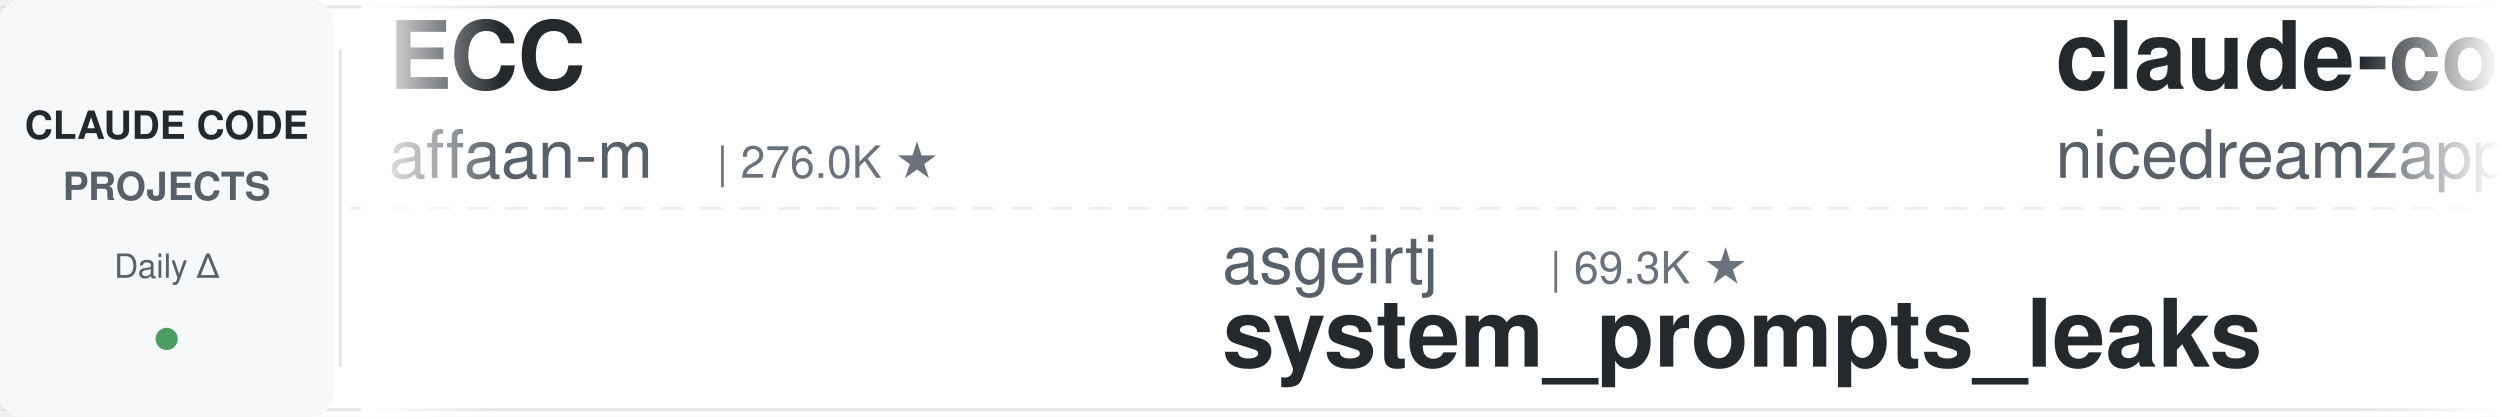
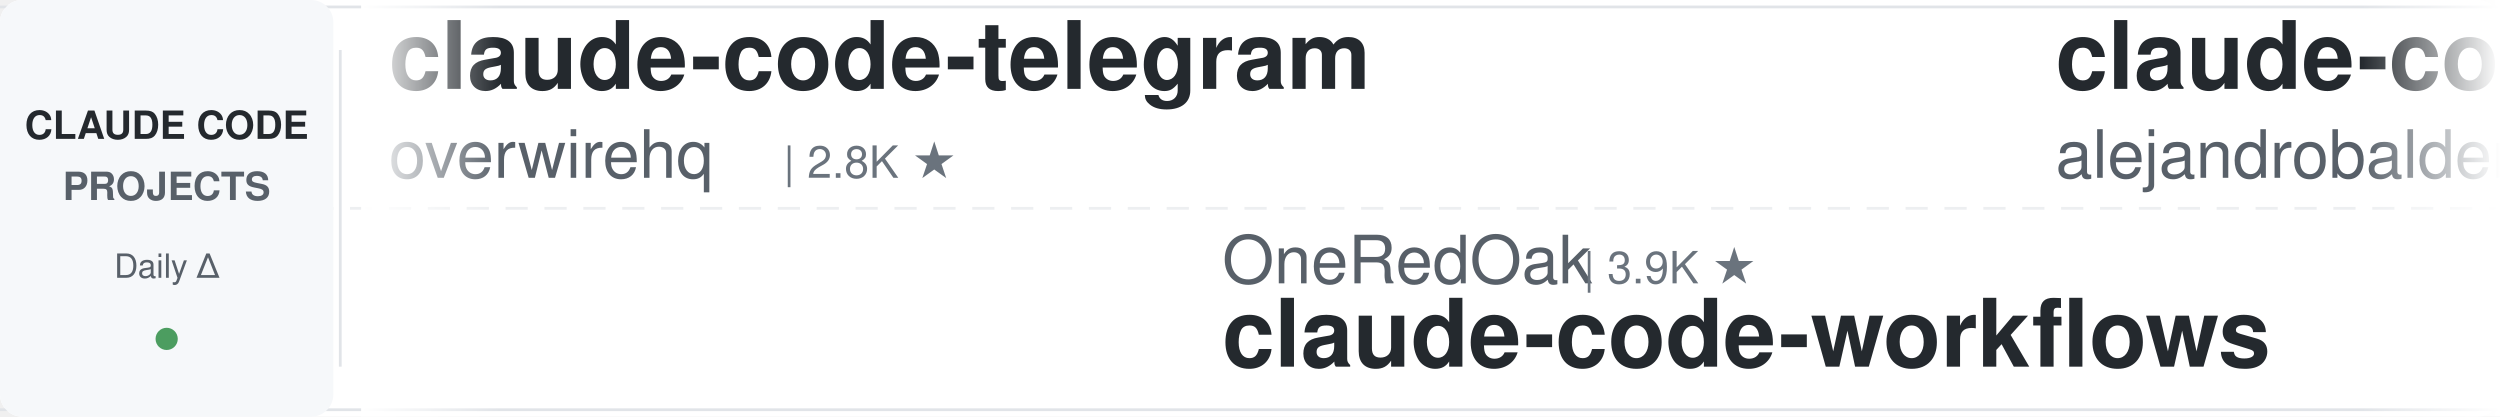
<svg xmlns="http://www.w3.org/2000/svg" width="900" height="150">
  <defs>
    <linearGradient id="leftFade" x1="0%" y1="0%" x2="100%" y2="0%">
      <stop offset="0%" style="stop-color:#ffffff;stop-opacity:1" />
      <stop offset="100%" style="stop-color:#ffffff;stop-opacity:0" />
    </linearGradient>
    <linearGradient id="rightFade" x1="0%" y1="0%" x2="100%" y2="0%">
      <stop offset="0%" style="stop-color:#ffffff;stop-opacity:0" />
      <stop offset="100%" style="stop-color:#ffffff;stop-opacity:1" />
    </linearGradient>
  </defs>
  <rect width="900" height="150" fill="#ffffff" rx="8" />
  <rect x="0" y="2" width="900" height="1" fill="#e1e4e8" />
  <rect x="0" y="147" width="900" height="1" fill="#e1e4e8" />
  <line x1="0" y1="75" x2="900" y2="75" stroke="#e1e4e8" stroke-width="1" stroke-dasharray="8 6" opacity="0.6" />
  <rect x="0" y="0" width="120" height="150" fill="#f6f8fa" rx="8" />
  <text x="60" y="50" font-family="-apple-system, BlinkMacSystemFont, 'Segoe UI', Helvetica, Arial, sans-serif" font-size="14" font-weight="600" fill="#24292e" text-anchor="middle">CLAUDE CODE</text>
  <text x="60" y="72" font-family="-apple-system, BlinkMacSystemFont, 'Segoe UI', Helvetica, Arial, sans-serif" font-size="14" font-weight="600" fill="#586069" text-anchor="middle">PROJECTS</text>
  <text x="60" y="100" font-family="-apple-system, BlinkMacSystemFont, 'Segoe UI', Helvetica, Arial, sans-serif" font-size="12" font-weight="500" fill="#586069" text-anchor="middle">Daily Δ</text>
  <circle cx="60" cy="122" r="4" fill="#22863a" opacity="0.8" />
  <rect x="122" y="18" width="1" height="114" fill="#e1e4e8" />
  <clipPath id="tickerClip">
    <rect x="130" y="0" width="770" height="150" />
  </clipPath>
  <g clip-path="url(#tickerClip)">
    <g id="tickerItems">
      <animateTransform attributeName="transform" attributeType="XML" type="translate" from="0 0" to="-3000 0" dur="54s" repeatCount="indefinite" />
      <g transform="translate(0, 0)">
-         <text x="140" y="32" font-family="-apple-system, BlinkMacSystemFont, 'Segoe UI', Helvetica, Arial, sans-serif" font-size="34" font-weight="600" fill="#24292e">ECC</text>
-         <text x="140" y="64" font-family="-apple-system, BlinkMacSystemFont, 'Segoe UI', Helvetica, Arial, sans-serif" font-size="24" font-weight="400" fill="#586069">affaan-m</text>
-         <text x="258" y="64" font-family="-apple-system, BlinkMacSystemFont, 'Segoe UI', Helvetica, Arial, sans-serif" font-size="16" font-weight="500" fill="#6a737d">| 276.0K ★</text>
+         <text x="140" y="32" font-family="-apple-system, BlinkMacSystemFont, 'Segoe UI', Helvetica, Arial, sans-serif" font-size="34" font-weight="600" fill="#24292e">claude-code-telegram</text>
+         <text x="140" y="64" font-family="-apple-system, BlinkMacSystemFont, 'Segoe UI', Helvetica, Arial, sans-serif" font-size="24" font-weight="400" fill="#586069">overwirehq</text>
+         <text x="282" y="64" font-family="-apple-system, BlinkMacSystemFont, 'Segoe UI', Helvetica, Arial, sans-serif" font-size="16" font-weight="500" fill="#6a737d">| 2.8K ★</text>
      </g>
      <g transform="translate(300, 0)">
-         <text x="140" y="102" font-family="-apple-system, BlinkMacSystemFont, 'Segoe UI', Helvetica, Arial, sans-serif" font-size="24" font-weight="400" fill="#586069">asgeirtj</text>
-         <text x="258" y="102" font-family="-apple-system, BlinkMacSystemFont, 'Segoe UI', Helvetica, Arial, sans-serif" font-size="16" font-weight="500" fill="#6a737d">| 69.3K ★</text>
-         <text x="140" y="132" font-family="-apple-system, BlinkMacSystemFont, 'Segoe UI', Helvetica, Arial, sans-serif" font-size="34" font-weight="600" fill="#24292e">system_prompts_leaks</text>
+         <text x="140" y="102" font-family="-apple-system, BlinkMacSystemFont, 'Segoe UI', Helvetica, Arial, sans-serif" font-size="24" font-weight="400" fill="#586069">OneRedOak</text>
+         <text x="270" y="102" font-family="-apple-system, BlinkMacSystemFont, 'Segoe UI', Helvetica, Arial, sans-serif" font-size="16" font-weight="500" fill="#6a737d">| 3.9K ★</text>
+         <text x="140" y="132" font-family="-apple-system, BlinkMacSystemFont, 'Segoe UI', Helvetica, Arial, sans-serif" font-size="34" font-weight="600" fill="#24292e">claude-code-workflows</text>
      </g>
      <g transform="translate(600, 0)">
-         <text x="140" y="32" font-family="-apple-system, BlinkMacSystemFont, 'Segoe UI', Helvetica, Arial, sans-serif" font-size="34" font-weight="600" fill="#24292e">claude-code-local</text>
-         <text x="140" y="64" font-family="-apple-system, BlinkMacSystemFont, 'Segoe UI', Helvetica, Arial, sans-serif" font-size="24" font-weight="400" fill="#586069">nicedreamzapp</text>
-         <text x="318" y="64" font-family="-apple-system, BlinkMacSystemFont, 'Segoe UI', Helvetica, Arial, sans-serif" font-size="16" font-weight="500" fill="#6a737d">| 3.3K ★</text>
+         <text x="140" y="32" font-family="-apple-system, BlinkMacSystemFont, 'Segoe UI', Helvetica, Arial, sans-serif" font-size="34" font-weight="600" fill="#24292e">claude-code-from-source</text>
+         <text x="140" y="64" font-family="-apple-system, BlinkMacSystemFont, 'Segoe UI', Helvetica, Arial, sans-serif" font-size="24" font-weight="400" fill="#586069">alejandrobalderas</text>
+         <text x="366" y="64" font-family="-apple-system, BlinkMacSystemFont, 'Segoe UI', Helvetica, Arial, sans-serif" font-size="16" font-weight="500" fill="#6a737d">| 3.0K ★</text>
      </g>
      <g transform="translate(900, 0)">
-         <text x="140" y="102" font-family="-apple-system, BlinkMacSystemFont, 'Segoe UI', Helvetica, Arial, sans-serif" font-size="24" font-weight="400" fill="#586069">AprilNEA</text>
-         <text x="258" y="102" font-family="-apple-system, BlinkMacSystemFont, 'Segoe UI', Helvetica, Arial, sans-serif" font-size="16" font-weight="500" fill="#6a737d">| 393 ★</text>
-         <text x="140" y="132" font-family="-apple-system, BlinkMacSystemFont, 'Segoe UI', Helvetica, Arial, sans-serif" font-size="34" font-weight="600" fill="#24292e">claude-code-source</text>
+         <text x="140" y="102" font-family="-apple-system, BlinkMacSystemFont, 'Segoe UI', Helvetica, Arial, sans-serif" font-size="24" font-weight="400" fill="#586069">Piebald-AI</text>
+         <text x="282" y="102" font-family="-apple-system, BlinkMacSystemFont, 'Segoe UI', Helvetica, Arial, sans-serif" font-size="16" font-weight="500" fill="#6a737d">| 12.9K ★</text>
+         <text x="140" y="132" font-family="-apple-system, BlinkMacSystemFont, 'Segoe UI', Helvetica, Arial, sans-serif" font-size="34" font-weight="600" fill="#24292e">claude-code-system-promp...</text>
      </g>
      <g transform="translate(1200, 0)">
-         <text x="140" y="32" font-family="-apple-system, BlinkMacSystemFont, 'Segoe UI', Helvetica, Arial, sans-serif" font-size="34" font-weight="600" fill="#24292e">arcads-claude-code</text>
-         <text x="140" y="64" font-family="-apple-system, BlinkMacSystemFont, 'Segoe UI', Helvetica, Arial, sans-serif" font-size="24" font-weight="400" fill="#586069">krusemediallc</text>
-         <text x="318" y="64" font-family="-apple-system, BlinkMacSystemFont, 'Segoe UI', Helvetica, Arial, sans-serif" font-size="16" font-weight="500" fill="#6a737d">| 1.6K ★</text>
+         <text x="140" y="32" font-family="-apple-system, BlinkMacSystemFont, 'Segoe UI', Helvetica, Arial, sans-serif" font-size="34" font-weight="600" fill="#24292e">everything-claude-code</text>
+         <text x="140" y="64" font-family="-apple-system, BlinkMacSystemFont, 'Segoe UI', Helvetica, Arial, sans-serif" font-size="24" font-weight="400" fill="#586069">WorldFlowAI</text>
+         <text x="294" y="64" font-family="-apple-system, BlinkMacSystemFont, 'Segoe UI', Helvetica, Arial, sans-serif" font-size="16" font-weight="500" fill="#6a737d">| 4.4K ★</text>
      </g>
      <g transform="translate(1500, 0)">
-         <text x="140" y="102" font-family="-apple-system, BlinkMacSystemFont, 'Segoe UI', Helvetica, Arial, sans-serif" font-size="24" font-weight="400" fill="#586069">JrCx7scC</text>
-         <text x="258" y="102" font-family="-apple-system, BlinkMacSystemFont, 'Segoe UI', Helvetica, Arial, sans-serif" font-size="16" font-weight="500" fill="#6a737d">| 376 ★</text>
-         <text x="140" y="132" font-family="-apple-system, BlinkMacSystemFont, 'Segoe UI', Helvetica, Arial, sans-serif" font-size="34" font-weight="600" fill="#24292e">claude-code-source</text>
+         <text x="140" y="102" font-family="-apple-system, BlinkMacSystemFont, 'Segoe UI', Helvetica, Arial, sans-serif" font-size="24" font-weight="400" fill="#586069">anthropics</text>
+         <text x="282" y="102" font-family="-apple-system, BlinkMacSystemFont, 'Segoe UI', Helvetica, Arial, sans-serif" font-size="16" font-weight="500" fill="#6a737d">| 999 ★</text>
+         <text x="140" y="132" font-family="-apple-system, BlinkMacSystemFont, 'Segoe UI', Helvetica, Arial, sans-serif" font-size="34" font-weight="600" fill="#24292e">claude-code-base-action</text>
      </g>
      <g transform="translate(1800, 0)">
-         <text x="140" y="32" font-family="-apple-system, BlinkMacSystemFont, 'Segoe UI', Helvetica, Arial, sans-serif" font-size="34" font-weight="600" fill="#24292e">Dive-into-Claude-Code</text>
-         <text x="140" y="64" font-family="-apple-system, BlinkMacSystemFont, 'Segoe UI', Helvetica, Arial, sans-serif" font-size="24" font-weight="400" fill="#586069">VILA-Lab</text>
-         <text x="258" y="64" font-family="-apple-system, BlinkMacSystemFont, 'Segoe UI', Helvetica, Arial, sans-serif" font-size="16" font-weight="500" fill="#6a737d">| 2.2K ★</text>
+         <text x="140" y="32" font-family="-apple-system, BlinkMacSystemFont, 'Segoe UI', Helvetica, Arial, sans-serif" font-size="34" font-weight="600" fill="#24292e">claude-code-rust</text>
+         <text x="140" y="64" font-family="-apple-system, BlinkMacSystemFont, 'Segoe UI', Helvetica, Arial, sans-serif" font-size="24" font-weight="400" fill="#586069">lorryjovens-hub</text>
+         <text x="342" y="64" font-family="-apple-system, BlinkMacSystemFont, 'Segoe UI', Helvetica, Arial, sans-serif" font-size="16" font-weight="500" fill="#6a737d">| 1.7K ★</text>
      </g>
      <g transform="translate(2100, 0)">
-         <text x="140" y="102" font-family="-apple-system, BlinkMacSystemFont, 'Segoe UI', Helvetica, Arial, sans-serif" font-size="24" font-weight="400" fill="#586069">SeemSeam</text>
-         <text x="258" y="102" font-family="-apple-system, BlinkMacSystemFont, 'Segoe UI', Helvetica, Arial, sans-serif" font-size="16" font-weight="500" fill="#6a737d">| 3.6K ★</text>
-         <text x="140" y="132" font-family="-apple-system, BlinkMacSystemFont, 'Segoe UI', Helvetica, Arial, sans-serif" font-size="34" font-weight="600" fill="#24292e">claude_codex_bridge</text>
+         <text x="140" y="102" font-family="-apple-system, BlinkMacSystemFont, 'Segoe UI', Helvetica, Arial, sans-serif" font-size="24" font-weight="400" fill="#586069">Yeachan-Heo</text>
+         <text x="294" y="102" font-family="-apple-system, BlinkMacSystemFont, 'Segoe UI', Helvetica, Arial, sans-serif" font-size="16" font-weight="500" fill="#6a737d">| 39.8K ★</text>
+         <text x="140" y="132" font-family="-apple-system, BlinkMacSystemFont, 'Segoe UI', Helvetica, Arial, sans-serif" font-size="34" font-weight="600" fill="#24292e">oh-my-claudecode</text>
      </g>
      <g transform="translate(2400, 0)">
-         <text x="140" y="32" font-family="-apple-system, BlinkMacSystemFont, 'Segoe UI', Helvetica, Arial, sans-serif" font-size="34" font-weight="600" fill="#24292e">claude-code-templates</text>
-         <text x="140" y="64" font-family="-apple-system, BlinkMacSystemFont, 'Segoe UI', Helvetica, Arial, sans-serif" font-size="24" font-weight="400" fill="#586069">davila7</text>
-         <text x="246" y="64" font-family="-apple-system, BlinkMacSystemFont, 'Segoe UI', Helvetica, Arial, sans-serif" font-size="16" font-weight="500" fill="#6a737d">| 32.5K ★</text>
+         <text x="140" y="32" font-family="-apple-system, BlinkMacSystemFont, 'Segoe UI', Helvetica, Arial, sans-serif" font-size="34" font-weight="600" fill="#24292e">claude-code-prompts</text>
+         <text x="140" y="64" font-family="-apple-system, BlinkMacSystemFont, 'Segoe UI', Helvetica, Arial, sans-serif" font-size="24" font-weight="400" fill="#586069">repowise-dev</text>
+         <text x="306" y="64" font-family="-apple-system, BlinkMacSystemFont, 'Segoe UI', Helvetica, Arial, sans-serif" font-size="16" font-weight="500" fill="#6a737d">| 1.2K ★</text>
      </g>
      <g transform="translate(2700, 0)">
-         <text x="140" y="102" font-family="-apple-system, BlinkMacSystemFont, 'Segoe UI', Helvetica, Arial, sans-serif" font-size="24" font-weight="400" fill="#586069">liuup</text>
-         <text x="222" y="102" font-family="-apple-system, BlinkMacSystemFont, 'Segoe UI', Helvetica, Arial, sans-serif" font-size="16" font-weight="500" fill="#6a737d">| 4.0K ★</text>
-         <text x="140" y="132" font-family="-apple-system, BlinkMacSystemFont, 'Segoe UI', Helvetica, Arial, sans-serif" font-size="34" font-weight="600" fill="#24292e">claude-code-analysis</text>
+         <text x="140" y="102" font-family="-apple-system, BlinkMacSystemFont, 'Segoe UI', Helvetica, Arial, sans-serif" font-size="24" font-weight="400" fill="#586069">zebbern</text>
+         <text x="246" y="102" font-family="-apple-system, BlinkMacSystemFont, 'Segoe UI', Helvetica, Arial, sans-serif" font-size="16" font-weight="500" fill="#6a737d">| 4.7K ★</text>
+         <text x="140" y="132" font-family="-apple-system, BlinkMacSystemFont, 'Segoe UI', Helvetica, Arial, sans-serif" font-size="34" font-weight="600" fill="#24292e">claude-code-guide</text>
      </g>
      <g transform="translate(3000, 0)">
-         <text x="140" y="32" font-family="-apple-system, BlinkMacSystemFont, 'Segoe UI', Helvetica, Arial, sans-serif" font-size="34" font-weight="600" fill="#24292e">ECC</text>
-         <text x="140" y="64" font-family="-apple-system, BlinkMacSystemFont, 'Segoe UI', Helvetica, Arial, sans-serif" font-size="24" font-weight="400" fill="#586069">affaan-m</text>
-         <text x="258" y="64" font-family="-apple-system, BlinkMacSystemFont, 'Segoe UI', Helvetica, Arial, sans-serif" font-size="16" font-weight="500" fill="#6a737d">| 276.0K ★</text>
+         <text x="140" y="32" font-family="-apple-system, BlinkMacSystemFont, 'Segoe UI', Helvetica, Arial, sans-serif" font-size="34" font-weight="600" fill="#24292e">claude-code-telegram</text>
+         <text x="140" y="64" font-family="-apple-system, BlinkMacSystemFont, 'Segoe UI', Helvetica, Arial, sans-serif" font-size="24" font-weight="400" fill="#586069">overwirehq</text>
+         <text x="282" y="64" font-family="-apple-system, BlinkMacSystemFont, 'Segoe UI', Helvetica, Arial, sans-serif" font-size="16" font-weight="500" fill="#6a737d">| 2.8K ★</text>
      </g>
      <g transform="translate(3300, 0)">
-         <text x="140" y="102" font-family="-apple-system, BlinkMacSystemFont, 'Segoe UI', Helvetica, Arial, sans-serif" font-size="24" font-weight="400" fill="#586069">asgeirtj</text>
-         <text x="258" y="102" font-family="-apple-system, BlinkMacSystemFont, 'Segoe UI', Helvetica, Arial, sans-serif" font-size="16" font-weight="500" fill="#6a737d">| 69.3K ★</text>
-         <text x="140" y="132" font-family="-apple-system, BlinkMacSystemFont, 'Segoe UI', Helvetica, Arial, sans-serif" font-size="34" font-weight="600" fill="#24292e">system_prompts_leaks</text>
+         <text x="140" y="102" font-family="-apple-system, BlinkMacSystemFont, 'Segoe UI', Helvetica, Arial, sans-serif" font-size="24" font-weight="400" fill="#586069">OneRedOak</text>
+         <text x="270" y="102" font-family="-apple-system, BlinkMacSystemFont, 'Segoe UI', Helvetica, Arial, sans-serif" font-size="16" font-weight="500" fill="#6a737d">| 3.9K ★</text>
+         <text x="140" y="132" font-family="-apple-system, BlinkMacSystemFont, 'Segoe UI', Helvetica, Arial, sans-serif" font-size="34" font-weight="600" fill="#24292e">claude-code-workflows</text>
      </g>
      <g transform="translate(3600, 0)">
-         <text x="140" y="32" font-family="-apple-system, BlinkMacSystemFont, 'Segoe UI', Helvetica, Arial, sans-serif" font-size="34" font-weight="600" fill="#24292e">claude-code-local</text>
-         <text x="140" y="64" font-family="-apple-system, BlinkMacSystemFont, 'Segoe UI', Helvetica, Arial, sans-serif" font-size="24" font-weight="400" fill="#586069">nicedreamzapp</text>
-         <text x="318" y="64" font-family="-apple-system, BlinkMacSystemFont, 'Segoe UI', Helvetica, Arial, sans-serif" font-size="16" font-weight="500" fill="#6a737d">| 3.3K ★</text>
+         <text x="140" y="32" font-family="-apple-system, BlinkMacSystemFont, 'Segoe UI', Helvetica, Arial, sans-serif" font-size="34" font-weight="600" fill="#24292e">claude-code-from-source</text>
+         <text x="140" y="64" font-family="-apple-system, BlinkMacSystemFont, 'Segoe UI', Helvetica, Arial, sans-serif" font-size="24" font-weight="400" fill="#586069">alejandrobalderas</text>
+         <text x="366" y="64" font-family="-apple-system, BlinkMacSystemFont, 'Segoe UI', Helvetica, Arial, sans-serif" font-size="16" font-weight="500" fill="#6a737d">| 3.0K ★</text>
      </g>
      <g transform="translate(3900, 0)">
-         <text x="140" y="102" font-family="-apple-system, BlinkMacSystemFont, 'Segoe UI', Helvetica, Arial, sans-serif" font-size="24" font-weight="400" fill="#586069">AprilNEA</text>
-         <text x="258" y="102" font-family="-apple-system, BlinkMacSystemFont, 'Segoe UI', Helvetica, Arial, sans-serif" font-size="16" font-weight="500" fill="#6a737d">| 393 ★</text>
-         <text x="140" y="132" font-family="-apple-system, BlinkMacSystemFont, 'Segoe UI', Helvetica, Arial, sans-serif" font-size="34" font-weight="600" fill="#24292e">claude-code-source</text>
+         <text x="140" y="102" font-family="-apple-system, BlinkMacSystemFont, 'Segoe UI', Helvetica, Arial, sans-serif" font-size="24" font-weight="400" fill="#586069">Piebald-AI</text>
+         <text x="282" y="102" font-family="-apple-system, BlinkMacSystemFont, 'Segoe UI', Helvetica, Arial, sans-serif" font-size="16" font-weight="500" fill="#6a737d">| 12.9K ★</text>
+         <text x="140" y="132" font-family="-apple-system, BlinkMacSystemFont, 'Segoe UI', Helvetica, Arial, sans-serif" font-size="34" font-weight="600" fill="#24292e">claude-code-system-promp...</text>
      </g>
    </g>
  </g>
  <rect x="130" y="0" width="50" height="150" fill="url(#leftFade)" />
  <rect x="850" y="0" width="50" height="150" fill="url(#rightFade)" />
</svg>
